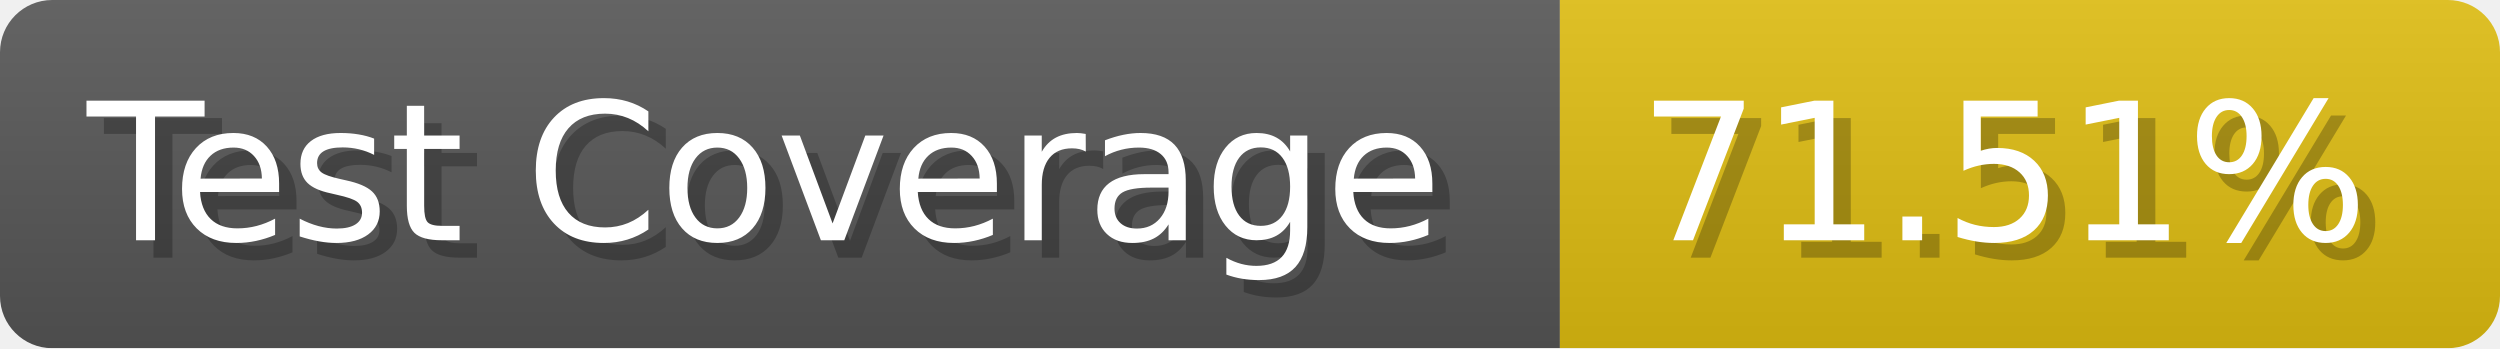
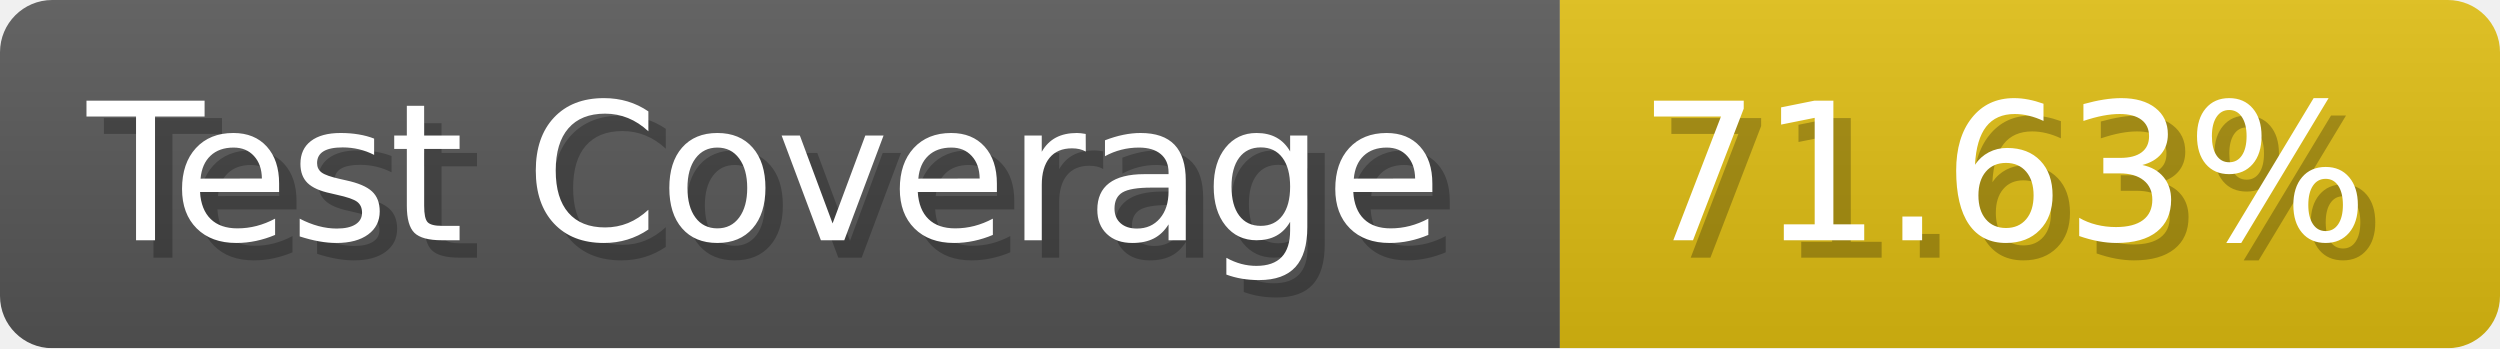
- <svg xmlns="http://www.w3.org/2000/svg" width="143.6" height="20" viewBox="0 0 1436 200" role="img" aria-label="Test Coverage: 71.51%">
+ <svg xmlns="http://www.w3.org/2000/svg" width="143.6" height="20" viewBox="0 0 1436 200" role="img" aria-label="Test Coverage: 71.63%">
  <linearGradient id="a" x2="0" y2="100%">
    <stop offset="0" stop-opacity=".1" stop-color="#EEE" />
    <stop offset="1" stop-opacity=".1" />
  </linearGradient>
  <mask id="m">
    <rect width="1436" height="200" rx="30" fill="#FFF" />
  </mask>
  <g mask="url(#m)">
    <rect width="896" height="200" fill="#555" />
    <rect width="540" height="200" fill="#DB1" x="896" />
    <rect width="1436" height="200" fill="url(#a)" />
  </g>
  <g aria-hidden="true" fill="#fff" text-anchor="start" font-family="Verdana,DejaVu Sans,sans-serif" font-size="110">
    <text x="60" y="148" textLength="796" fill="#000" opacity="0.25">Test Coverage</text>
    <text x="50" y="138" textLength="796">Test Coverage</text>
-     <text x="951" y="148" textLength="440" fill="#000" opacity="0.25">71.51%</text>
-     <text x="941" y="138" textLength="440">71.51%</text>
+     <text x="951" y="148" textLength="440" fill="#000" opacity="0.25">71.63%</text>
+     <text x="941" y="138" textLength="440">71.63%</text>
  </g>
</svg>
